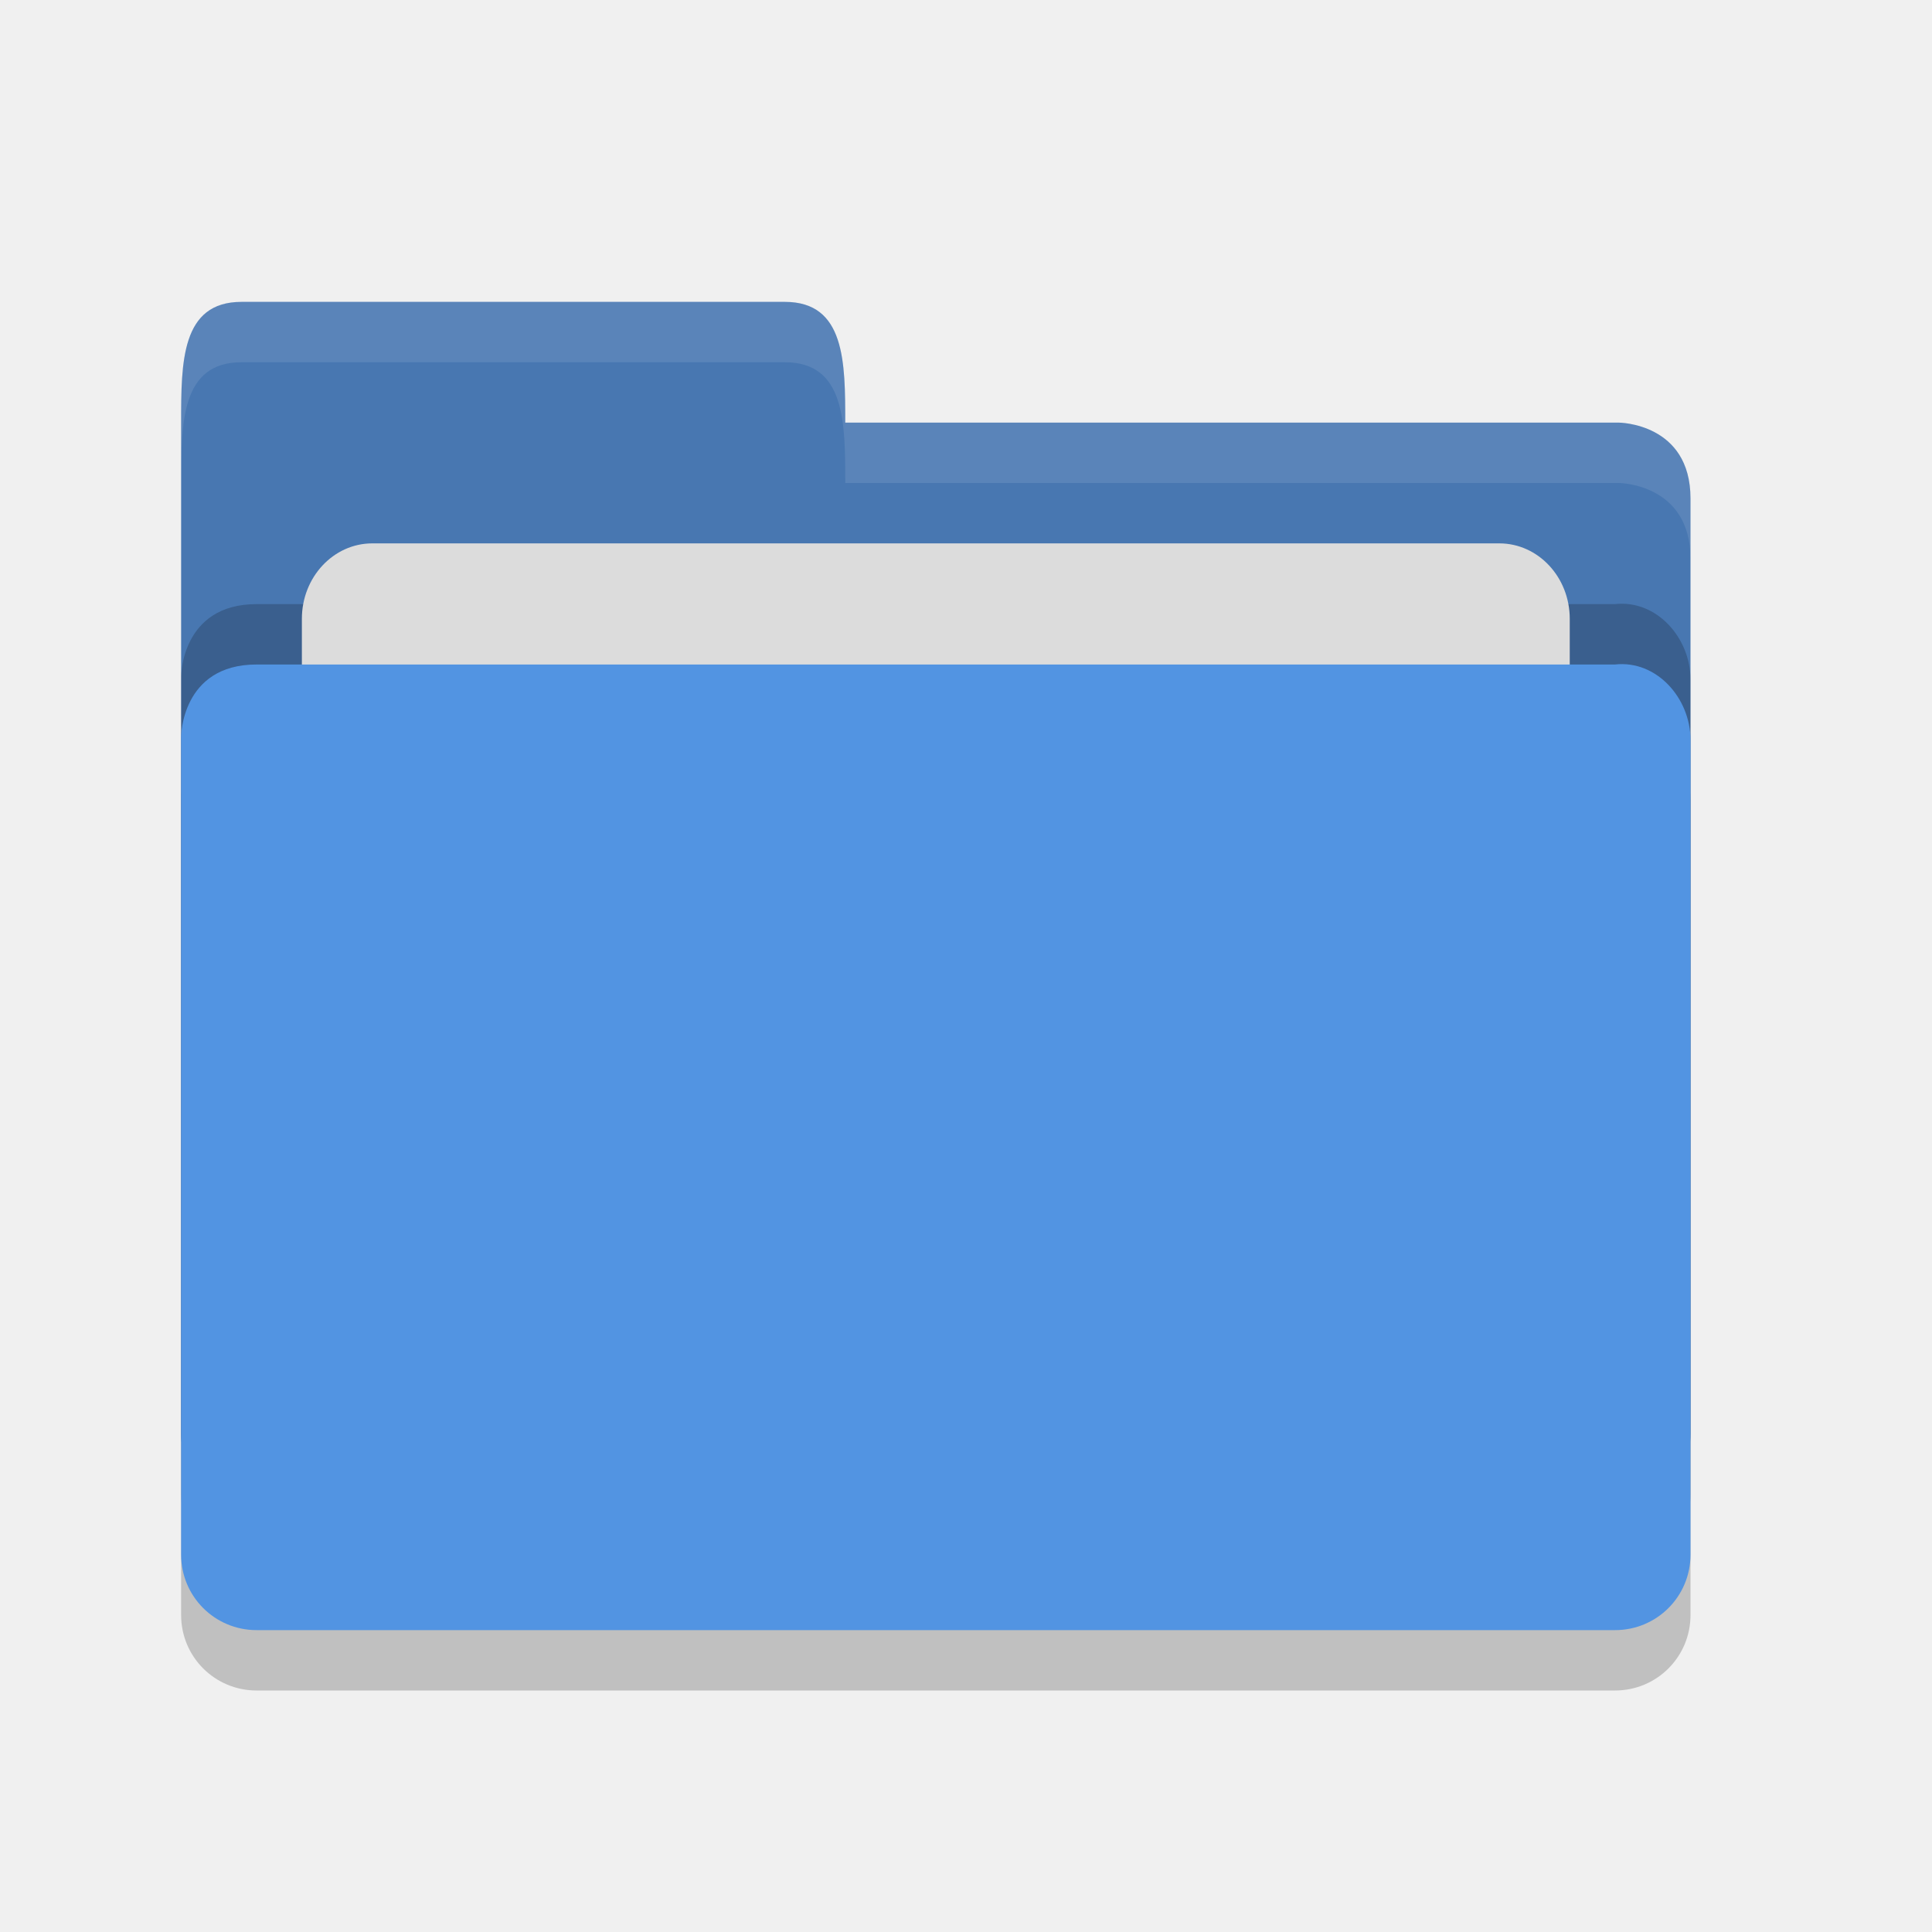
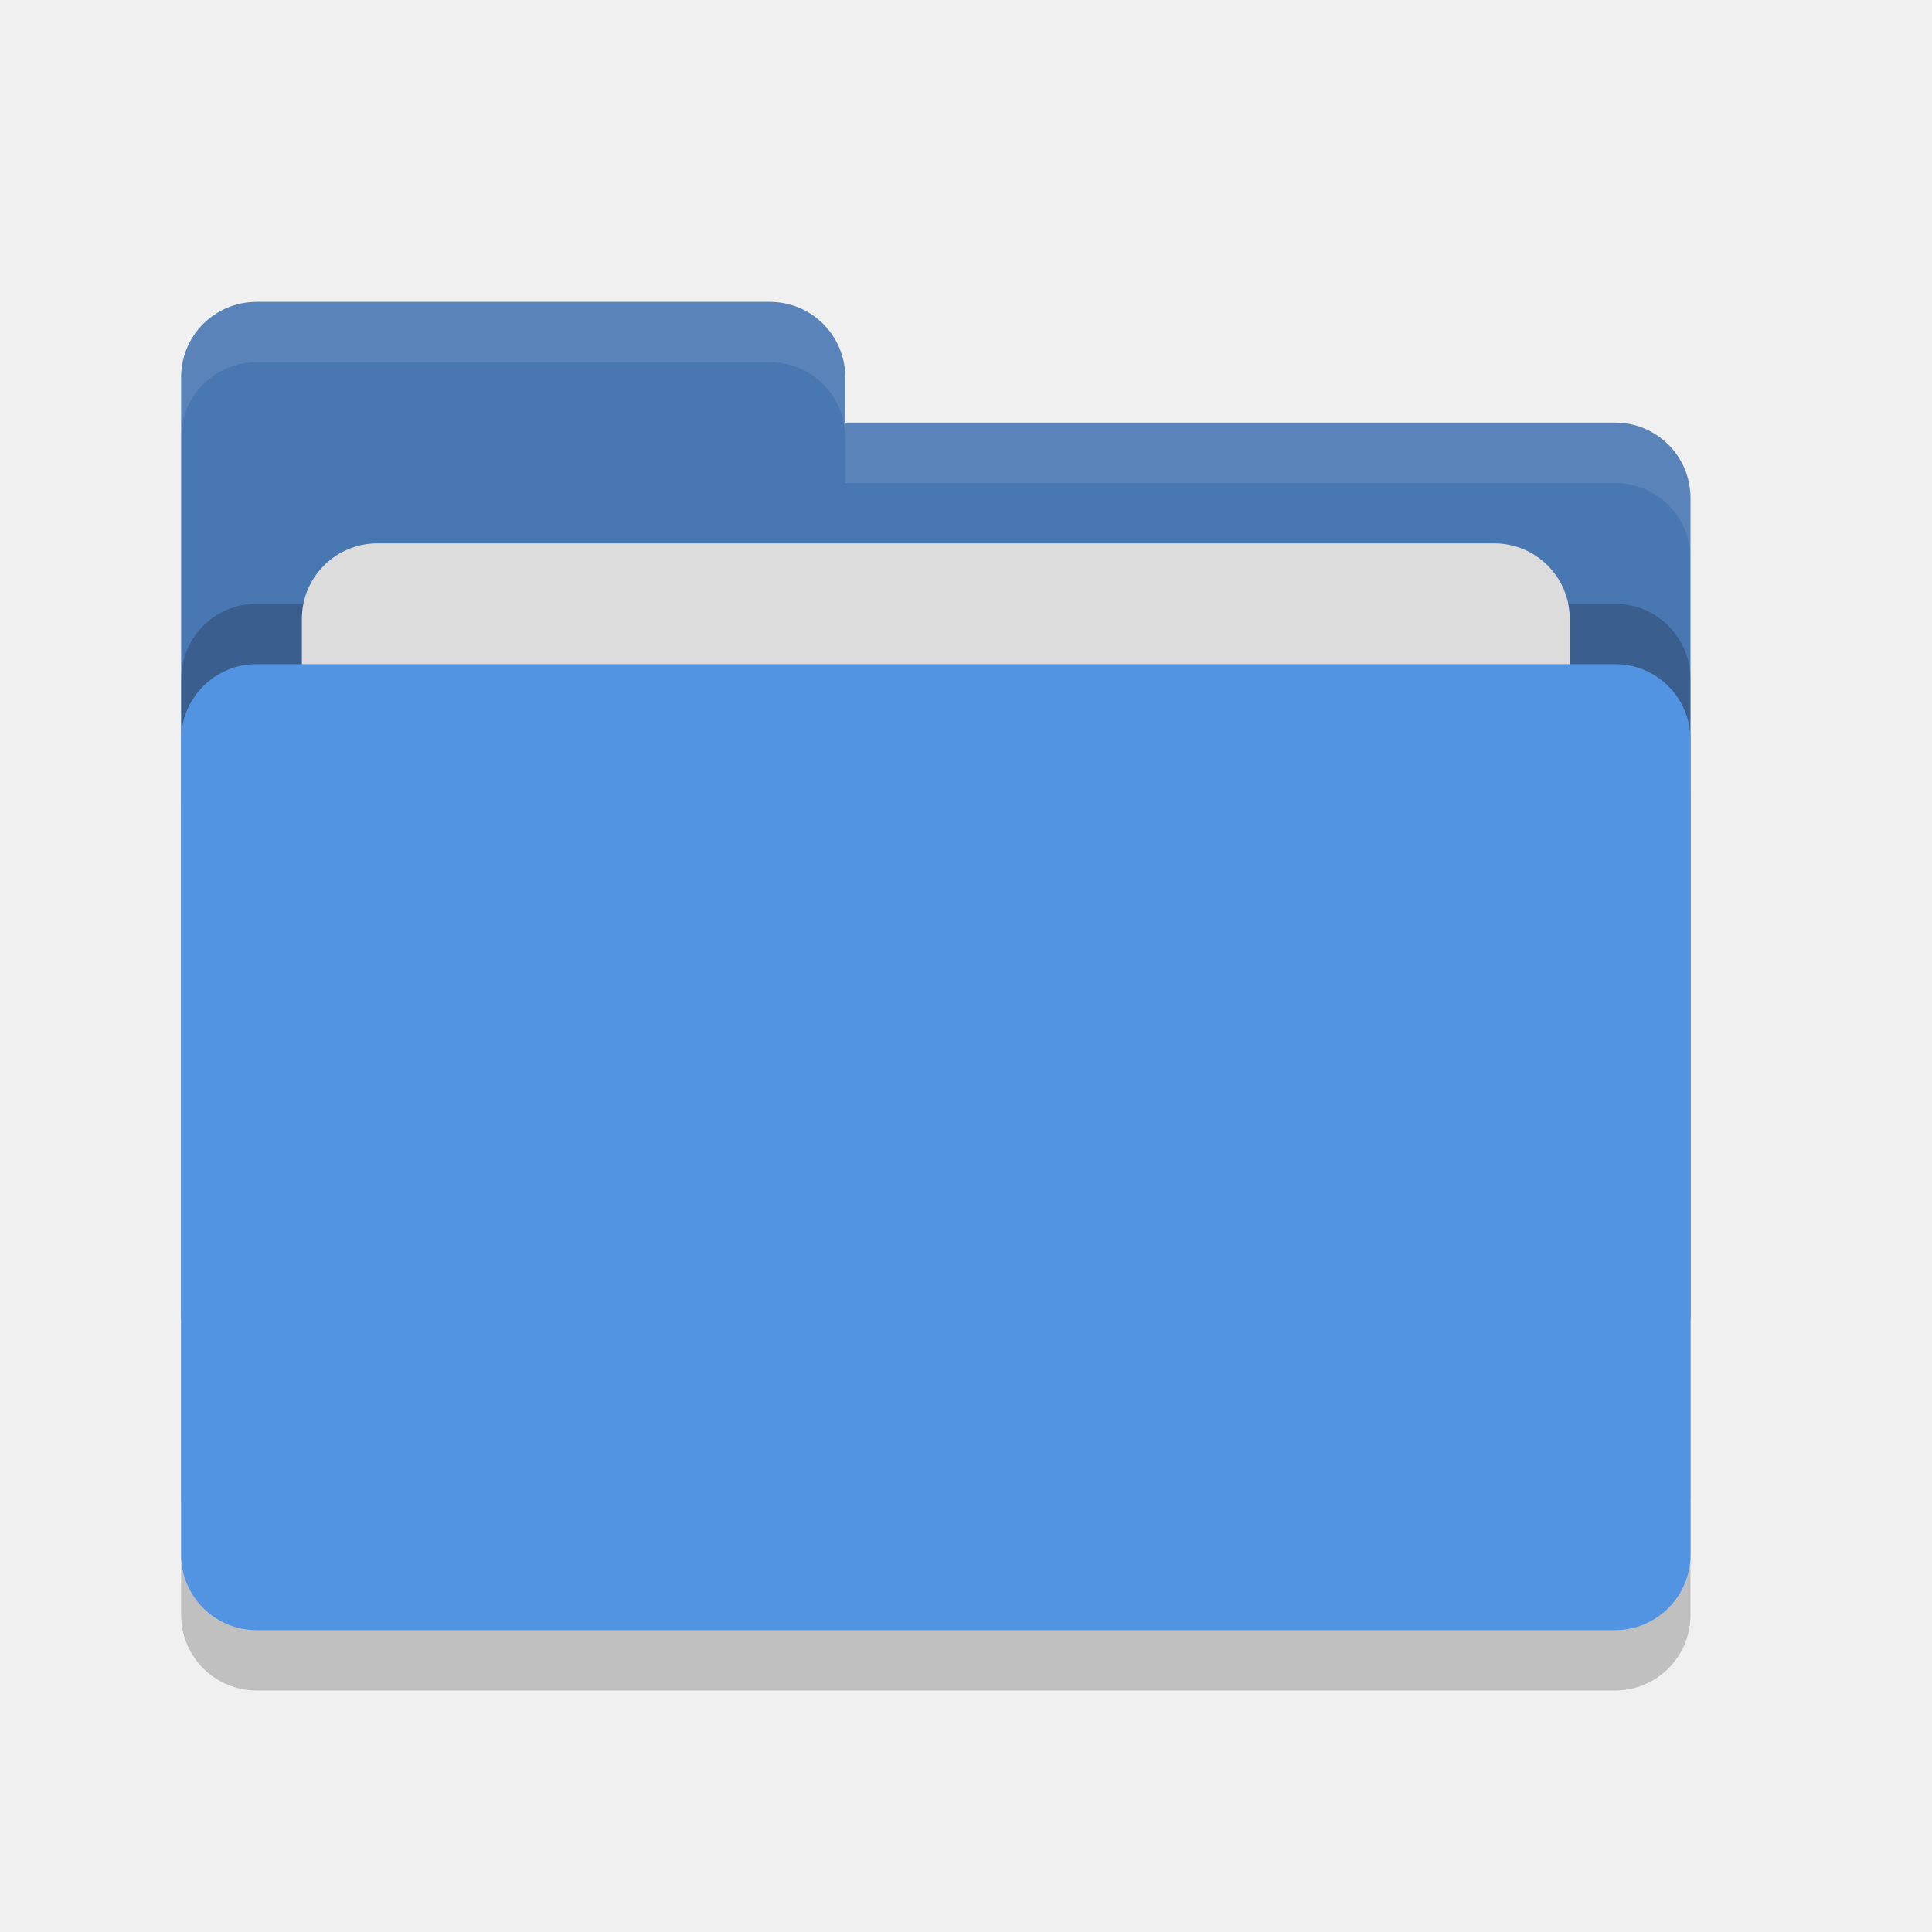
<svg xmlns="http://www.w3.org/2000/svg" height="32" width="32" version="1">
-   <path style="opacity:0.2;fill:#000000;fill-opacity:1" d="m 28,26.751 0,-13.495 c 0,-0.692 -0.562,-1.326 -1.25,-1.25 l -10,0 -2.25,2.1e-4 -10.25,0 C 3,12.006 3,13.204 3,13.204 L 3,26.75 C 3,27.443 3.558,28 4.25,28 l 22.5,0 C 27.442,28 28,27.443 28,26.75 Z" />
-   <path d="M 3,23.75 3,7 C 3,6 3,5 4,5 l 9,0 c 1,0 1,1 1,2 l 12.814,0 c 0,0 1.186,0.006 1.186,1.256 l 0,15.495 C 28,24.443 27.442,25 26.75,25 L 4.25,25 c -0.693,0 -1.25,-0.557 -1.25,-1.25 z" style="fill:#4877b1;fill-opacity:1" />
-   <path style="opacity:0.2;fill:#000000;fill-opacity:1" d="m 28,24.751 0,-13.495 c 0,-0.692 -0.562,-1.326 -1.25,-1.25 l -10,0 -2.25,2.1e-4 -10.25,0 C 3,10.006 3,11.204 3,11.204 L 3,24.75 C 3,25.443 3.558,26 4.25,26 l 22.5,0 C 27.442,26 28,25.443 28,24.75 Z" />
-   <rect style="opacity:1;fill:#dcdcdc;fill-opacity:1;" width="21" height="10" x="5" y="9" ry="1.25" rx="1.167" />
-   <path d="m 28,25.751 0,-13.495 c 0,-0.692 -0.562,-1.326 -1.25,-1.25 l -10,0 -2.25,2.1e-4 -10.25,0 C 3,11.006 3,12.204 3,12.204 L 3,25.75 C 3,26.443 3.558,27 4.25,27 l 22.5,0 C 27.442,27 28,26.443 28,25.75 Z" style="fill:#5294e2;fill-opacity:1" />
-   <path style="opacity:0.1;fill:#ffffff;fill-opacity:1" d="M 4,5 C 3,5 3,6 3,7 L 3,8 C 3,7 3,6 4,6 l 9,0 c 1,0 1,1 1,2 L 26.814,8 C 26.814,8 28,8.006 28,9.256 l 0,-1 C 28,7.006 26.814,7 26.814,7 L 14,7 C 14,6 14,5 13,5 L 4,5 Z" />
+   <rect ry="1.25" rx="1.25" y="12" x="3" height="16" width="25" style="opacity:0.2" />
+   <path style="fill:#4877b1" d="M 3,21.75 C 3,22.442 3.558,23 4.25,23 H 26.75 C 27.442,23 28,22.442 28,21.75 V 8.25 C 28,7.558 27.442,7 26.75,7 H 14 V 6.25 C 14,5.558 13.443,5 12.75,5 H 4.25 C 3.558,5 3,5.558 3,6.25" />
+   <rect ry="1.25" rx="1.25" y="10" x="3" height="16" width="25" style="opacity:0.2" />
+   <rect ry="1.25" rx="1.25" y="9" x="5" height="10" width="21" style="fill:#dcdcdc" />
+   <rect ry="1.25" rx="1.25" y="11" x="3" height="16" width="25" style="fill:#5294e2" />
+   <path style="opacity:0.1;fill:#ffffff" d="M 4.25 5 C 3.558 5 3 5.558 3 6.25 L 3 7.25 C 3 6.558 3.558 6 4.25 6 L 12.75 6 C 13.443 6 14 6.558 14 7.25 L 14 8 L 26.75 8 C 27.442 8 28 8.557 28 9.25 L 28 8.25 C 28 7.558 27.442 7 26.75 7 L 14 7 L 14 6.25 C 14 5.558 13.443 5 12.75 5 L 4.25 5 z" />
</svg>
